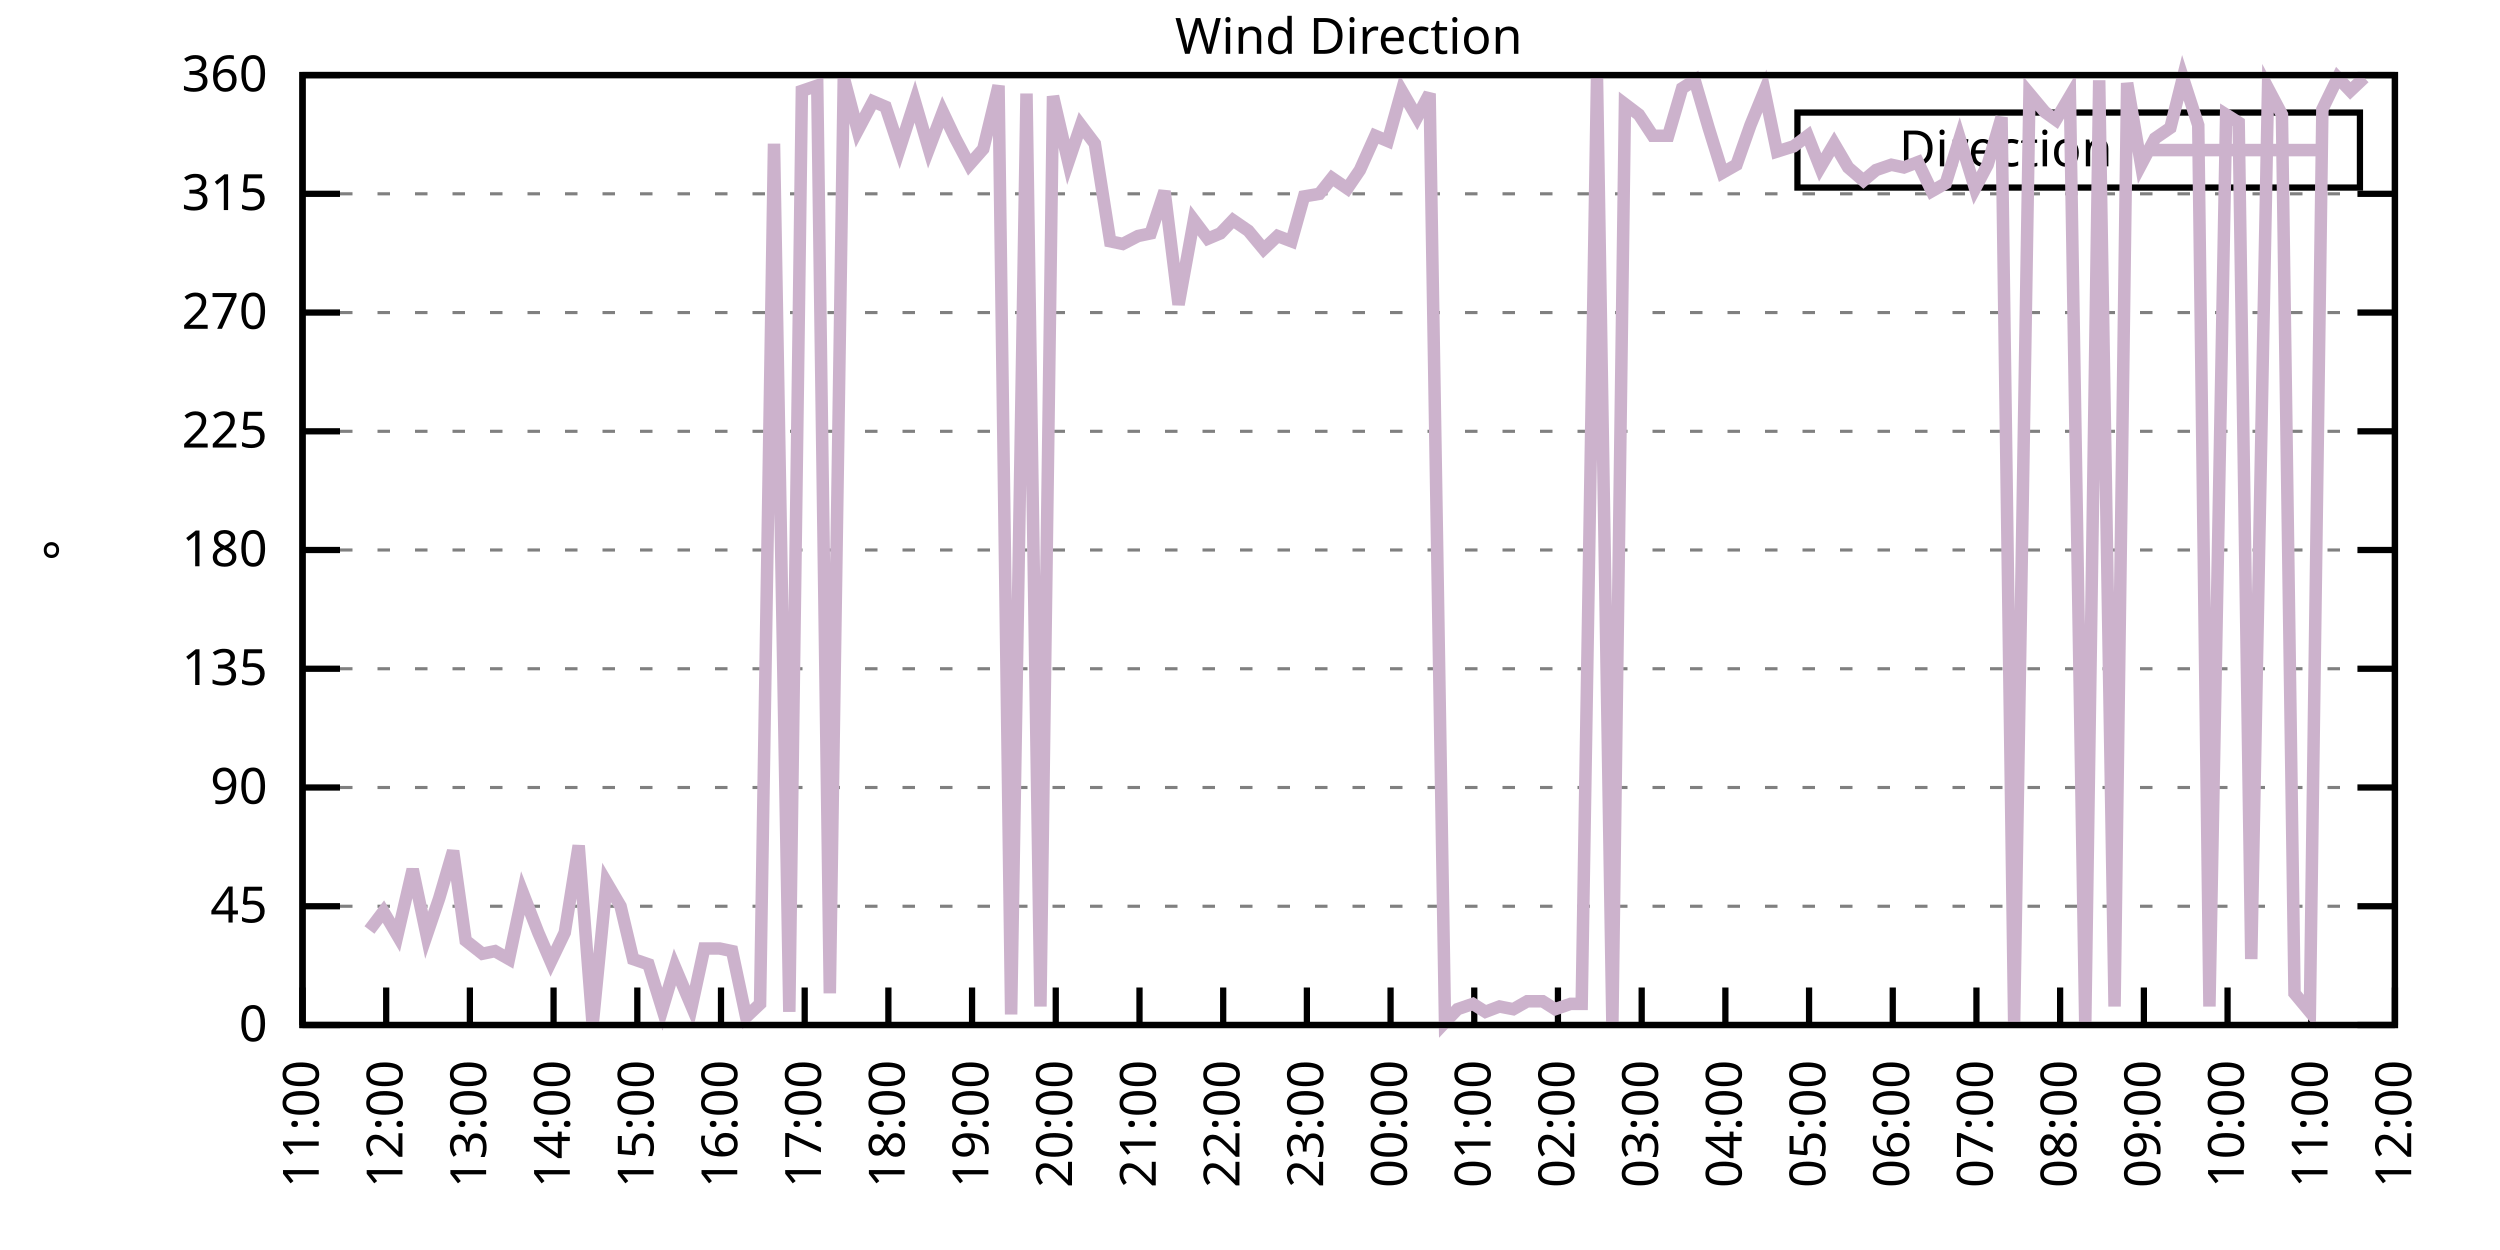
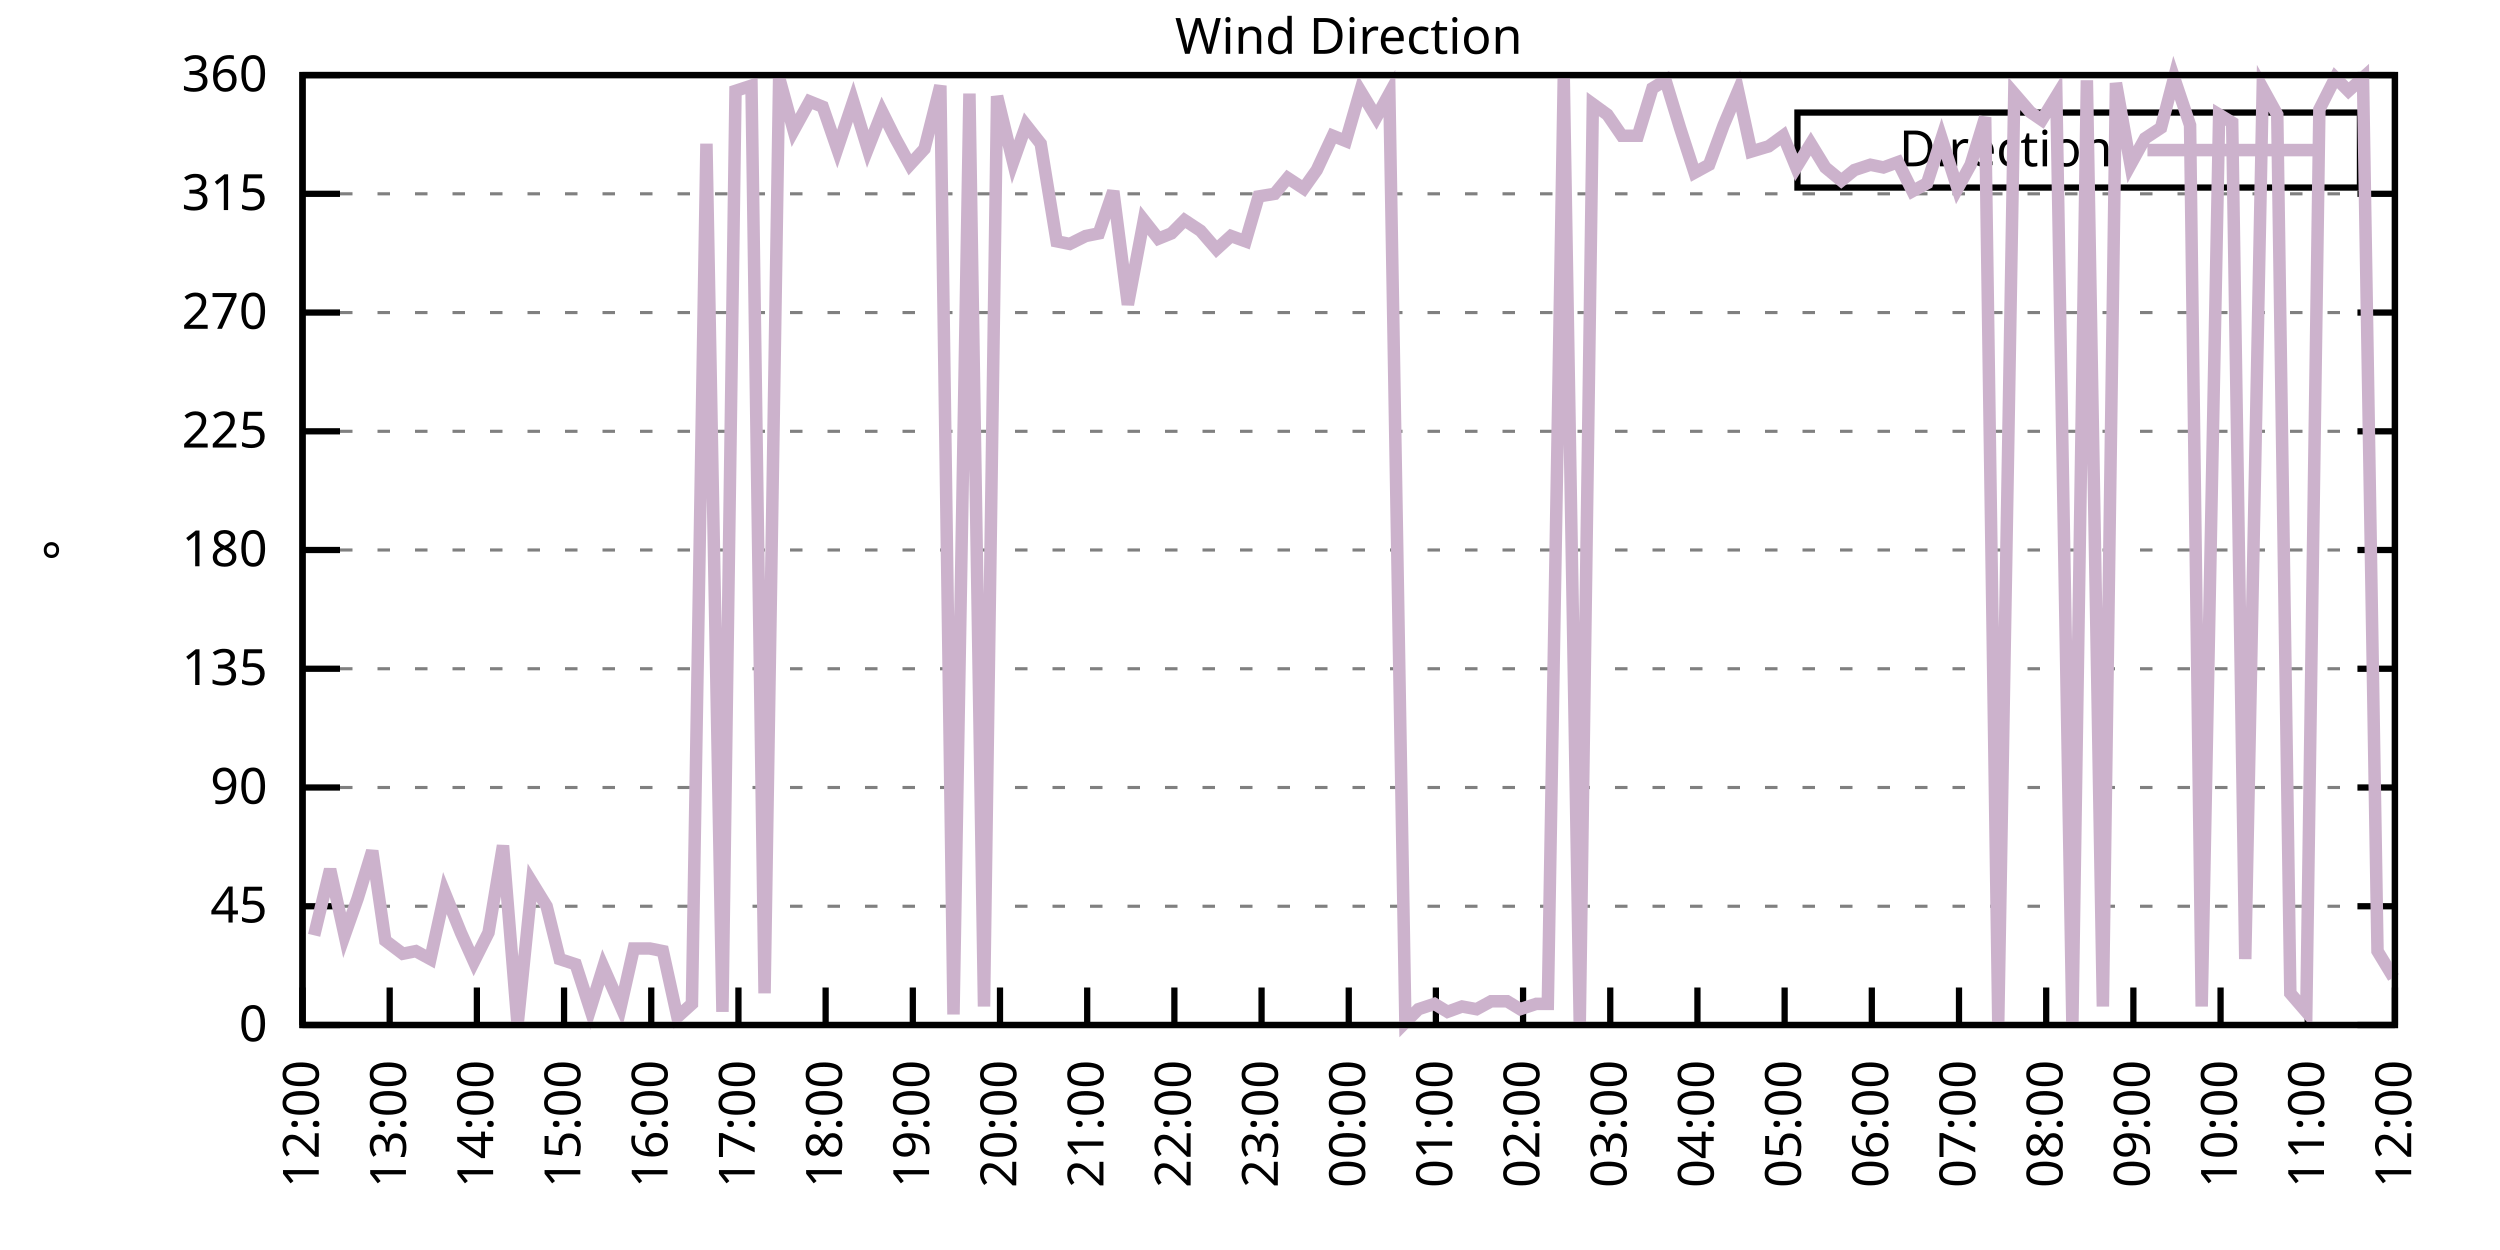
<svg xmlns="http://www.w3.org/2000/svg" xmlns:xlink="http://www.w3.org/1999/xlink" width="400" height="200" viewBox="0 0 400 200">
  <g id="gnuplot_canvas">
    <rect x="0" y="0" width="400" height="200" fill="none" />
    <defs>
      <circle id="gpDot" r="0.5" stroke-width="0.5" stroke="currentColor" />
      <path id="gpPt0" stroke-width="0.333" stroke="currentColor" d="M-1,0 h2 M0,-1 v2" />
      <path id="gpPt1" stroke-width="0.333" stroke="currentColor" d="M-1,-1 L1,1 M1,-1 L-1,1" />
      <path id="gpPt2" stroke-width="0.333" stroke="currentColor" d="M-1,0 L1,0 M0,-1 L0,1 M-1,-1 L1,1 M-1,1 L1,-1" />
      <rect id="gpPt3" stroke-width="0.333" stroke="currentColor" x="-1" y="-1" width="2" height="2" />
      <rect id="gpPt4" stroke-width="0.333" stroke="currentColor" fill="currentColor" x="-1" y="-1" width="2" height="2" />
      <circle id="gpPt5" stroke-width="0.333" stroke="currentColor" cx="0" cy="0" r="1" />
      <use xlink:href="#gpPt5" id="gpPt6" fill="currentColor" stroke="none" />
      <path id="gpPt7" stroke-width="0.333" stroke="currentColor" d="M0,-1.33 L-1.33,0.67 L1.33,0.67 z" />
      <use xlink:href="#gpPt7" id="gpPt8" fill="currentColor" stroke="none" />
      <use xlink:href="#gpPt7" id="gpPt9" stroke="currentColor" transform="rotate(180)" />
      <use xlink:href="#gpPt9" id="gpPt10" fill="currentColor" stroke="none" />
      <use xlink:href="#gpPt3" id="gpPt11" stroke="currentColor" transform="rotate(45)" />
      <use xlink:href="#gpPt11" id="gpPt12" fill="currentColor" stroke="none" />
      <path id="gpPt13" stroke-width="0.333" stroke="currentColor" d="M0,1.330 L1.265,0.411 L0.782,-1.067 L-0.782,-1.076 L-1.265,0.411 z" />
      <use xlink:href="#gpPt13" id="gpPt14" fill="currentColor" stroke="none" />
      <filter id="textbox" filterUnits="objectBoundingBox" x="0" y="0" height="1" width="1">
        <feFlood flood-color="white" flood-opacity="1" result="bgnd" />
        <feComposite in="SourceGraphic" in2="bgnd" operator="atop" />
      </filter>
      <filter id="greybox" filterUnits="objectBoundingBox" x="0" y="0" height="1" width="1">
        <feFlood flood-color="lightgrey" flood-opacity="1" result="grey" />
        <feComposite in="SourceGraphic" in2="grey" operator="atop" />
      </filter>
    </defs>
    <g fill="none" color="white" stroke="currentColor" stroke-width="1.00" stroke-linecap="butt" stroke-linejoin="miter">
</g>
    <g fill="none" color="black" stroke="currentColor" stroke-width="1.00" stroke-linecap="butt" stroke-linejoin="miter">
      <g stroke="none" shape-rendering="crispEdges">
        <polygon fill="rgb(255, 255, 255)" points="48.40,164.00 383.18,164.00 383.18,12.02 48.40,12.02 " />
      </g>
    </g>
    <g fill="none" color="black" stroke="currentColor" stroke-width="1.00" stroke-linecap="butt" stroke-linejoin="miter">
</g>
    <g fill="none" color="black" stroke="black" stroke-width="0.50" stroke-linecap="butt" stroke-linejoin="miter">
</g>
    <g fill="none" color="gray" stroke="currentColor" stroke-width="0.50" stroke-linecap="butt" stroke-linejoin="miter">
      <path stroke="gray" stroke-dasharray="2,4" class="gridline" d="M48.40,164.00 L383.19,164.00  " />
    </g>
    <g fill="none" color="gray" stroke="gray" stroke-width="1.00" stroke-linecap="butt" stroke-linejoin="miter">
</g>
    <g fill="none" color="black" stroke="currentColor" stroke-width="1.00" stroke-linecap="butt" stroke-linejoin="miter">
      <path stroke="black" d="M48.40,164.00 L54.40,164.00 M383.19,164.00 L377.19,164.00  " />
      <g transform="translate(42.80,166.60)" stroke="none" fill="black" font-family="Sans" font-size="8.00" text-anchor="end">
        <text>
          <tspan font-family="Sans"> 0</tspan>
        </text>
      </g>
    </g>
    <g fill="none" color="black" stroke="currentColor" stroke-width="1.00" stroke-linecap="butt" stroke-linejoin="miter">
</g>
    <g fill="none" color="black" stroke="black" stroke-width="0.50" stroke-linecap="butt" stroke-linejoin="miter">
</g>
    <g fill="none" color="gray" stroke="currentColor" stroke-width="0.50" stroke-linecap="butt" stroke-linejoin="miter">
      <path stroke="gray" stroke-dasharray="2,4" class="gridline" d="M48.40,145.00 L383.19,145.00  " />
    </g>
    <g fill="none" color="gray" stroke="gray" stroke-width="1.00" stroke-linecap="butt" stroke-linejoin="miter">
</g>
    <g fill="none" color="black" stroke="currentColor" stroke-width="1.00" stroke-linecap="butt" stroke-linejoin="miter">
      <path stroke="black" d="M48.40,145.00 L54.40,145.00 M383.19,145.00 L377.19,145.00  " />
      <g transform="translate(42.80,147.60)" stroke="none" fill="black" font-family="Sans" font-size="8.00" text-anchor="end">
        <text>
          <tspan font-family="Sans"> 45</tspan>
        </text>
      </g>
    </g>
    <g fill="none" color="black" stroke="currentColor" stroke-width="1.00" stroke-linecap="butt" stroke-linejoin="miter">
</g>
    <g fill="none" color="black" stroke="black" stroke-width="0.50" stroke-linecap="butt" stroke-linejoin="miter">
</g>
    <g fill="none" color="gray" stroke="currentColor" stroke-width="0.50" stroke-linecap="butt" stroke-linejoin="miter">
      <path stroke="gray" stroke-dasharray="2,4" class="gridline" d="M48.40,126.00 L383.19,126.00  " />
    </g>
    <g fill="none" color="gray" stroke="gray" stroke-width="1.00" stroke-linecap="butt" stroke-linejoin="miter">
</g>
    <g fill="none" color="black" stroke="currentColor" stroke-width="1.00" stroke-linecap="butt" stroke-linejoin="miter">
      <path stroke="black" d="M48.40,126.00 L54.40,126.00 M383.19,126.00 L377.19,126.00  " />
      <g transform="translate(42.80,128.60)" stroke="none" fill="black" font-family="Sans" font-size="8.00" text-anchor="end">
        <text>
          <tspan font-family="Sans"> 90</tspan>
        </text>
      </g>
    </g>
    <g fill="none" color="black" stroke="currentColor" stroke-width="1.00" stroke-linecap="butt" stroke-linejoin="miter">
</g>
    <g fill="none" color="black" stroke="black" stroke-width="0.50" stroke-linecap="butt" stroke-linejoin="miter">
</g>
    <g fill="none" color="gray" stroke="currentColor" stroke-width="0.50" stroke-linecap="butt" stroke-linejoin="miter">
      <path stroke="gray" stroke-dasharray="2,4" class="gridline" d="M48.40,107.00 L383.19,107.00  " />
    </g>
    <g fill="none" color="gray" stroke="gray" stroke-width="1.00" stroke-linecap="butt" stroke-linejoin="miter">
</g>
    <g fill="none" color="black" stroke="currentColor" stroke-width="1.00" stroke-linecap="butt" stroke-linejoin="miter">
      <path stroke="black" d="M48.40,107.00 L54.40,107.00 M383.19,107.00 L377.19,107.00  " />
      <g transform="translate(42.80,109.60)" stroke="none" fill="black" font-family="Sans" font-size="8.00" text-anchor="end">
        <text>
          <tspan font-family="Sans"> 135</tspan>
        </text>
      </g>
    </g>
    <g fill="none" color="black" stroke="currentColor" stroke-width="1.00" stroke-linecap="butt" stroke-linejoin="miter">
</g>
    <g fill="none" color="black" stroke="black" stroke-width="0.50" stroke-linecap="butt" stroke-linejoin="miter">
</g>
    <g fill="none" color="gray" stroke="currentColor" stroke-width="0.50" stroke-linecap="butt" stroke-linejoin="miter">
      <path stroke="gray" stroke-dasharray="2,4" class="gridline" d="M48.40,88.00 L383.19,88.00  " />
    </g>
    <g fill="none" color="gray" stroke="gray" stroke-width="1.00" stroke-linecap="butt" stroke-linejoin="miter">
</g>
    <g fill="none" color="black" stroke="currentColor" stroke-width="1.00" stroke-linecap="butt" stroke-linejoin="miter">
      <path stroke="black" d="M48.40,88.00 L54.40,88.00 M383.19,88.00 L377.19,88.00  " />
      <g transform="translate(42.80,90.60)" stroke="none" fill="black" font-family="Sans" font-size="8.00" text-anchor="end">
        <text>
          <tspan font-family="Sans"> 180</tspan>
        </text>
      </g>
    </g>
    <g fill="none" color="black" stroke="currentColor" stroke-width="1.00" stroke-linecap="butt" stroke-linejoin="miter">
</g>
    <g fill="none" color="black" stroke="black" stroke-width="0.50" stroke-linecap="butt" stroke-linejoin="miter">
</g>
    <g fill="none" color="gray" stroke="currentColor" stroke-width="0.50" stroke-linecap="butt" stroke-linejoin="miter">
      <path stroke="gray" stroke-dasharray="2,4" class="gridline" d="M48.40,69.01 L383.19,69.01  " />
    </g>
    <g fill="none" color="gray" stroke="gray" stroke-width="1.00" stroke-linecap="butt" stroke-linejoin="miter">
</g>
    <g fill="none" color="black" stroke="currentColor" stroke-width="1.00" stroke-linecap="butt" stroke-linejoin="miter">
      <path stroke="black" d="M48.40,69.01 L54.40,69.01 M383.19,69.01 L377.19,69.01  " />
      <g transform="translate(42.80,71.61)" stroke="none" fill="black" font-family="Sans" font-size="8.00" text-anchor="end">
        <text>
          <tspan font-family="Sans"> 225</tspan>
        </text>
      </g>
    </g>
    <g fill="none" color="black" stroke="currentColor" stroke-width="1.00" stroke-linecap="butt" stroke-linejoin="miter">
</g>
    <g fill="none" color="black" stroke="black" stroke-width="0.50" stroke-linecap="butt" stroke-linejoin="miter">
</g>
    <g fill="none" color="gray" stroke="currentColor" stroke-width="0.50" stroke-linecap="butt" stroke-linejoin="miter">
      <path stroke="gray" stroke-dasharray="2,4" class="gridline" d="M48.40,50.01 L383.19,50.01  " />
    </g>
    <g fill="none" color="gray" stroke="gray" stroke-width="1.00" stroke-linecap="butt" stroke-linejoin="miter">
</g>
    <g fill="none" color="black" stroke="currentColor" stroke-width="1.00" stroke-linecap="butt" stroke-linejoin="miter">
      <path stroke="black" d="M48.40,50.01 L54.40,50.01 M383.19,50.01 L377.19,50.01  " />
      <g transform="translate(42.80,52.61)" stroke="none" fill="black" font-family="Sans" font-size="8.00" text-anchor="end">
        <text>
          <tspan font-family="Sans"> 270</tspan>
        </text>
      </g>
    </g>
    <g fill="none" color="black" stroke="currentColor" stroke-width="1.00" stroke-linecap="butt" stroke-linejoin="miter">
</g>
    <g fill="none" color="black" stroke="black" stroke-width="0.50" stroke-linecap="butt" stroke-linejoin="miter">
</g>
    <g fill="none" color="gray" stroke="currentColor" stroke-width="0.50" stroke-linecap="butt" stroke-linejoin="miter">
      <path stroke="gray" stroke-dasharray="2,4" class="gridline" d="M48.40,31.01 L383.19,31.01  " />
    </g>
    <g fill="none" color="gray" stroke="gray" stroke-width="1.00" stroke-linecap="butt" stroke-linejoin="miter">
</g>
    <g fill="none" color="black" stroke="currentColor" stroke-width="1.00" stroke-linecap="butt" stroke-linejoin="miter">
      <path stroke="black" d="M48.40,31.01 L54.40,31.01 M383.19,31.01 L377.19,31.01  " />
      <g transform="translate(42.80,33.61)" stroke="none" fill="black" font-family="Sans" font-size="8.00" text-anchor="end">
        <text>
          <tspan font-family="Sans"> 315</tspan>
        </text>
      </g>
    </g>
    <g fill="none" color="black" stroke="currentColor" stroke-width="1.00" stroke-linecap="butt" stroke-linejoin="miter">
</g>
    <g fill="none" color="black" stroke="black" stroke-width="0.50" stroke-linecap="butt" stroke-linejoin="miter">
</g>
    <g fill="none" color="gray" stroke="currentColor" stroke-width="0.50" stroke-linecap="butt" stroke-linejoin="miter">
      <path stroke="gray" stroke-dasharray="2,4" class="gridline" d="M48.40,12.01 L383.19,12.01  " />
    </g>
    <g fill="none" color="gray" stroke="gray" stroke-width="1.00" stroke-linecap="butt" stroke-linejoin="miter">
</g>
    <g fill="none" color="black" stroke="currentColor" stroke-width="1.00" stroke-linecap="butt" stroke-linejoin="miter">
      <path stroke="black" d="M48.40,12.01 L54.40,12.01 M383.19,12.01 L377.19,12.01  " />
      <g transform="translate(42.80,14.61)" stroke="none" fill="black" font-family="Sans" font-size="8.00" text-anchor="end">
        <text>
          <tspan font-family="Sans"> 360</tspan>
        </text>
      </g>
    </g>
    <g fill="none" color="black" stroke="currentColor" stroke-width="1.00" stroke-linecap="butt" stroke-linejoin="miter">
      <path stroke="black" d="M48.40,164.00 L48.40,158.00  " />
      <g transform="translate(51.00,169.60) rotate(270.00)" stroke="none" fill="black" font-family="Sans" font-size="8.00" text-anchor="end">
        <text>
-           <tspan font-family="Sans">11:00</tspan>
-         </text>
-       </g>
-     </g>
-     <g fill="none" color="black" stroke="currentColor" stroke-width="1.00" stroke-linecap="butt" stroke-linejoin="miter">
-       <path stroke="black" d="M61.79,164.00 L61.79,158.00  " />
-       <g transform="translate(64.39,169.60) rotate(270.00)" stroke="none" fill="black" font-family="Sans" font-size="8.00" text-anchor="end">
-         <text>
          <tspan font-family="Sans">12:00</tspan>
        </text>
      </g>
    </g>
    <g fill="none" color="black" stroke="currentColor" stroke-width="1.00" stroke-linecap="butt" stroke-linejoin="miter">
-       <path stroke="black" d="M75.18,164.00 L75.18,158.00  " />
-       <g transform="translate(77.78,169.60) rotate(270.00)" stroke="none" fill="black" font-family="Sans" font-size="8.00" text-anchor="end">
+       <path stroke="black" d="M62.35,164.00 L62.35,158.00  " />
+       <g transform="translate(64.95,169.60) rotate(270.00)" stroke="none" fill="black" font-family="Sans" font-size="8.00" text-anchor="end">
        <text>
          <tspan font-family="Sans">13:00</tspan>
        </text>
      </g>
    </g>
    <g fill="none" color="black" stroke="currentColor" stroke-width="1.00" stroke-linecap="butt" stroke-linejoin="miter">
-       <path stroke="black" d="M88.57,164.00 L88.57,158.00  " />
-       <g transform="translate(91.17,169.60) rotate(270.00)" stroke="none" fill="black" font-family="Sans" font-size="8.00" text-anchor="end">
+       <path stroke="black" d="M76.30,164.00 L76.30,158.00  " />
+       <g transform="translate(78.90,169.60) rotate(270.00)" stroke="none" fill="black" font-family="Sans" font-size="8.00" text-anchor="end">
        <text>
          <tspan font-family="Sans">14:00</tspan>
        </text>
      </g>
    </g>
    <g fill="none" color="black" stroke="currentColor" stroke-width="1.00" stroke-linecap="butt" stroke-linejoin="miter">
-       <path stroke="black" d="M101.97,164.00 L101.97,158.00  " />
-       <g transform="translate(104.57,169.60) rotate(270.00)" stroke="none" fill="black" font-family="Sans" font-size="8.00" text-anchor="end">
+       <path stroke="black" d="M90.25,164.00 L90.25,158.00  " />
+       <g transform="translate(92.85,169.60) rotate(270.00)" stroke="none" fill="black" font-family="Sans" font-size="8.00" text-anchor="end">
        <text>
          <tspan font-family="Sans">15:00</tspan>
        </text>
      </g>
    </g>
    <g fill="none" color="black" stroke="currentColor" stroke-width="1.00" stroke-linecap="butt" stroke-linejoin="miter">
-       <path stroke="black" d="M115.36,164.00 L115.36,158.00  " />
-       <g transform="translate(117.96,169.60) rotate(270.00)" stroke="none" fill="black" font-family="Sans" font-size="8.00" text-anchor="end">
+       <path stroke="black" d="M104.20,164.00 L104.20,158.00  " />
+       <g transform="translate(106.80,169.60) rotate(270.00)" stroke="none" fill="black" font-family="Sans" font-size="8.00" text-anchor="end">
        <text>
          <tspan font-family="Sans">16:00</tspan>
        </text>
      </g>
    </g>
    <g fill="none" color="black" stroke="currentColor" stroke-width="1.00" stroke-linecap="butt" stroke-linejoin="miter">
-       <path stroke="black" d="M128.75,164.00 L128.75,158.00  " />
-       <g transform="translate(131.35,169.60) rotate(270.00)" stroke="none" fill="black" font-family="Sans" font-size="8.00" text-anchor="end">
+       <path stroke="black" d="M118.15,164.00 L118.15,158.00  " />
+       <g transform="translate(120.75,169.60) rotate(270.00)" stroke="none" fill="black" font-family="Sans" font-size="8.00" text-anchor="end">
        <text>
          <tspan font-family="Sans">17:00</tspan>
        </text>
      </g>
    </g>
    <g fill="none" color="black" stroke="currentColor" stroke-width="1.00" stroke-linecap="butt" stroke-linejoin="miter">
-       <path stroke="black" d="M142.14,164.00 L142.14,158.00  " />
-       <g transform="translate(144.74,169.60) rotate(270.00)" stroke="none" fill="black" font-family="Sans" font-size="8.00" text-anchor="end">
+       <path stroke="black" d="M132.10,164.00 L132.10,158.00  " />
+       <g transform="translate(134.70,169.60) rotate(270.00)" stroke="none" fill="black" font-family="Sans" font-size="8.00" text-anchor="end">
        <text>
          <tspan font-family="Sans">18:00</tspan>
        </text>
      </g>
    </g>
    <g fill="none" color="black" stroke="currentColor" stroke-width="1.00" stroke-linecap="butt" stroke-linejoin="miter">
-       <path stroke="black" d="M155.53,164.00 L155.53,158.00  " />
-       <g transform="translate(158.13,169.60) rotate(270.00)" stroke="none" fill="black" font-family="Sans" font-size="8.00" text-anchor="end">
+       <path stroke="black" d="M146.05,164.00 L146.05,158.00  " />
+       <g transform="translate(148.65,169.60) rotate(270.00)" stroke="none" fill="black" font-family="Sans" font-size="8.00" text-anchor="end">
        <text>
          <tspan font-family="Sans">19:00</tspan>
        </text>
      </g>
    </g>
    <g fill="none" color="black" stroke="currentColor" stroke-width="1.00" stroke-linecap="butt" stroke-linejoin="miter">
-       <path stroke="black" d="M168.92,164.00 L168.92,158.00  " />
-       <g transform="translate(171.52,169.60) rotate(270.00)" stroke="none" fill="black" font-family="Sans" font-size="8.00" text-anchor="end">
+       <path stroke="black" d="M160.00,164.00 L160.00,158.00  " />
+       <g transform="translate(162.60,169.60) rotate(270.00)" stroke="none" fill="black" font-family="Sans" font-size="8.00" text-anchor="end">
        <text>
          <tspan font-family="Sans">20:00</tspan>
        </text>
      </g>
    </g>
    <g fill="none" color="black" stroke="currentColor" stroke-width="1.00" stroke-linecap="butt" stroke-linejoin="miter">
-       <path stroke="black" d="M182.32,164.00 L182.32,158.00  " />
-       <g transform="translate(184.92,169.60) rotate(270.00)" stroke="none" fill="black" font-family="Sans" font-size="8.00" text-anchor="end">
+       <path stroke="black" d="M173.95,164.00 L173.95,158.00  " />
+       <g transform="translate(176.55,169.60) rotate(270.00)" stroke="none" fill="black" font-family="Sans" font-size="8.00" text-anchor="end">
        <text>
          <tspan font-family="Sans">21:00</tspan>
        </text>
      </g>
    </g>
    <g fill="none" color="black" stroke="currentColor" stroke-width="1.00" stroke-linecap="butt" stroke-linejoin="miter">
-       <path stroke="black" d="M195.71,164.00 L195.71,158.00  " />
-       <g transform="translate(198.31,169.60) rotate(270.00)" stroke="none" fill="black" font-family="Sans" font-size="8.00" text-anchor="end">
+       <path stroke="black" d="M187.90,164.00 L187.90,158.00  " />
+       <g transform="translate(190.50,169.60) rotate(270.00)" stroke="none" fill="black" font-family="Sans" font-size="8.00" text-anchor="end">
        <text>
          <tspan font-family="Sans">22:00</tspan>
        </text>
      </g>
    </g>
    <g fill="none" color="black" stroke="currentColor" stroke-width="1.00" stroke-linecap="butt" stroke-linejoin="miter">
-       <path stroke="black" d="M209.10,164.00 L209.10,158.00  " />
-       <g transform="translate(211.70,169.60) rotate(270.00)" stroke="none" fill="black" font-family="Sans" font-size="8.00" text-anchor="end">
+       <path stroke="black" d="M201.85,164.00 L201.85,158.00  " />
+       <g transform="translate(204.45,169.60) rotate(270.00)" stroke="none" fill="black" font-family="Sans" font-size="8.00" text-anchor="end">
        <text>
          <tspan font-family="Sans">23:00</tspan>
        </text>
      </g>
    </g>
    <g fill="none" color="black" stroke="currentColor" stroke-width="1.00" stroke-linecap="butt" stroke-linejoin="miter">
-       <path stroke="black" d="M222.49,164.00 L222.49,158.00  " />
-       <g transform="translate(225.09,169.60) rotate(270.00)" stroke="none" fill="black" font-family="Sans" font-size="8.00" text-anchor="end">
+       <path stroke="black" d="M215.80,164.00 L215.80,158.00  " />
+       <g transform="translate(218.40,169.60) rotate(270.00)" stroke="none" fill="black" font-family="Sans" font-size="8.00" text-anchor="end">
        <text>
          <tspan font-family="Sans">00:00</tspan>
        </text>
      </g>
    </g>
    <g fill="none" color="black" stroke="currentColor" stroke-width="1.00" stroke-linecap="butt" stroke-linejoin="miter">
-       <path stroke="black" d="M235.88,164.00 L235.88,158.00  " />
-       <g transform="translate(238.48,169.60) rotate(270.00)" stroke="none" fill="black" font-family="Sans" font-size="8.00" text-anchor="end">
+       <path stroke="black" d="M229.74,164.00 L229.74,158.00  " />
+       <g transform="translate(232.34,169.60) rotate(270.00)" stroke="none" fill="black" font-family="Sans" font-size="8.00" text-anchor="end">
        <text>
          <tspan font-family="Sans">01:00</tspan>
        </text>
      </g>
    </g>
    <g fill="none" color="black" stroke="currentColor" stroke-width="1.00" stroke-linecap="butt" stroke-linejoin="miter">
-       <path stroke="black" d="M249.27,164.00 L249.27,158.00  " />
-       <g transform="translate(251.87,169.60) rotate(270.00)" stroke="none" fill="black" font-family="Sans" font-size="8.00" text-anchor="end">
+       <path stroke="black" d="M243.69,164.00 L243.69,158.00  " />
+       <g transform="translate(246.29,169.60) rotate(270.00)" stroke="none" fill="black" font-family="Sans" font-size="8.00" text-anchor="end">
        <text>
          <tspan font-family="Sans">02:00</tspan>
        </text>
      </g>
    </g>
    <g fill="none" color="black" stroke="currentColor" stroke-width="1.00" stroke-linecap="butt" stroke-linejoin="miter">
-       <path stroke="black" d="M262.67,164.00 L262.67,158.00  " />
-       <g transform="translate(265.27,169.60) rotate(270.00)" stroke="none" fill="black" font-family="Sans" font-size="8.00" text-anchor="end">
+       <path stroke="black" d="M257.64,164.00 L257.64,158.00  " />
+       <g transform="translate(260.24,169.60) rotate(270.00)" stroke="none" fill="black" font-family="Sans" font-size="8.00" text-anchor="end">
        <text>
          <tspan font-family="Sans">03:00</tspan>
        </text>
      </g>
    </g>
    <g fill="none" color="black" stroke="currentColor" stroke-width="1.00" stroke-linecap="butt" stroke-linejoin="miter">
-       <path stroke="black" d="M276.06,164.00 L276.06,158.00  " />
-       <g transform="translate(278.66,169.60) rotate(270.00)" stroke="none" fill="black" font-family="Sans" font-size="8.00" text-anchor="end">
+       <path stroke="black" d="M271.59,164.00 L271.59,158.00  " />
+       <g transform="translate(274.19,169.60) rotate(270.00)" stroke="none" fill="black" font-family="Sans" font-size="8.00" text-anchor="end">
        <text>
          <tspan font-family="Sans">04:00</tspan>
        </text>
      </g>
    </g>
    <g fill="none" color="black" stroke="currentColor" stroke-width="1.00" stroke-linecap="butt" stroke-linejoin="miter">
-       <path stroke="black" d="M289.45,164.00 L289.45,158.00  " />
-       <g transform="translate(292.05,169.60) rotate(270.00)" stroke="none" fill="black" font-family="Sans" font-size="8.00" text-anchor="end">
+       <path stroke="black" d="M285.54,164.00 L285.54,158.00  " />
+       <g transform="translate(288.14,169.60) rotate(270.00)" stroke="none" fill="black" font-family="Sans" font-size="8.00" text-anchor="end">
        <text>
          <tspan font-family="Sans">05:00</tspan>
        </text>
      </g>
    </g>
    <g fill="none" color="black" stroke="currentColor" stroke-width="1.00" stroke-linecap="butt" stroke-linejoin="miter">
-       <path stroke="black" d="M302.84,164.00 L302.84,158.00  " />
-       <g transform="translate(305.44,169.60) rotate(270.00)" stroke="none" fill="black" font-family="Sans" font-size="8.00" text-anchor="end">
+       <path stroke="black" d="M299.49,164.00 L299.49,158.00  " />
+       <g transform="translate(302.09,169.60) rotate(270.00)" stroke="none" fill="black" font-family="Sans" font-size="8.00" text-anchor="end">
        <text>
          <tspan font-family="Sans">06:00</tspan>
        </text>
      </g>
    </g>
    <g fill="none" color="black" stroke="currentColor" stroke-width="1.00" stroke-linecap="butt" stroke-linejoin="miter">
-       <path stroke="black" d="M316.23,164.00 L316.23,158.00  " />
-       <g transform="translate(318.83,169.60) rotate(270.00)" stroke="none" fill="black" font-family="Sans" font-size="8.00" text-anchor="end">
+       <path stroke="black" d="M313.44,164.00 L313.44,158.00  " />
+       <g transform="translate(316.04,169.60) rotate(270.00)" stroke="none" fill="black" font-family="Sans" font-size="8.00" text-anchor="end">
        <text>
          <tspan font-family="Sans">07:00</tspan>
        </text>
      </g>
    </g>
    <g fill="none" color="black" stroke="currentColor" stroke-width="1.00" stroke-linecap="butt" stroke-linejoin="miter">
-       <path stroke="black" d="M329.62,164.00 L329.62,158.00  " />
-       <g transform="translate(332.22,169.60) rotate(270.00)" stroke="none" fill="black" font-family="Sans" font-size="8.00" text-anchor="end">
+       <path stroke="black" d="M327.39,164.00 L327.39,158.00  " />
+       <g transform="translate(329.99,169.60) rotate(270.00)" stroke="none" fill="black" font-family="Sans" font-size="8.00" text-anchor="end">
        <text>
          <tspan font-family="Sans">08:00</tspan>
        </text>
      </g>
    </g>
    <g fill="none" color="black" stroke="currentColor" stroke-width="1.00" stroke-linecap="butt" stroke-linejoin="miter">
-       <path stroke="black" d="M343.02,164.00 L343.02,158.00  " />
-       <g transform="translate(345.62,169.60) rotate(270.00)" stroke="none" fill="black" font-family="Sans" font-size="8.00" text-anchor="end">
+       <path stroke="black" d="M341.34,164.00 L341.34,158.00  " />
+       <g transform="translate(343.94,169.60) rotate(270.00)" stroke="none" fill="black" font-family="Sans" font-size="8.00" text-anchor="end">
        <text>
          <tspan font-family="Sans">09:00</tspan>
        </text>
      </g>
    </g>
    <g fill="none" color="black" stroke="currentColor" stroke-width="1.00" stroke-linecap="butt" stroke-linejoin="miter">
-       <path stroke="black" d="M356.41,164.00 L356.41,158.00  " />
-       <g transform="translate(359.01,169.60) rotate(270.00)" stroke="none" fill="black" font-family="Sans" font-size="8.00" text-anchor="end">
+       <path stroke="black" d="M355.29,164.00 L355.29,158.00  " />
+       <g transform="translate(357.89,169.60) rotate(270.00)" stroke="none" fill="black" font-family="Sans" font-size="8.00" text-anchor="end">
        <text>
          <tspan font-family="Sans">10:00</tspan>
        </text>
      </g>
    </g>
    <g fill="none" color="black" stroke="currentColor" stroke-width="1.00" stroke-linecap="butt" stroke-linejoin="miter">
-       <path stroke="black" d="M369.80,164.00 L369.80,158.00  " />
-       <g transform="translate(372.40,169.60) rotate(270.00)" stroke="none" fill="black" font-family="Sans" font-size="8.00" text-anchor="end">
+       <path stroke="black" d="M369.24,164.00 L369.24,158.00  " />
+       <g transform="translate(371.84,169.60) rotate(270.00)" stroke="none" fill="black" font-family="Sans" font-size="8.00" text-anchor="end">
        <text>
          <tspan font-family="Sans">11:00</tspan>
        </text>
      </g>
    </g>
    <g fill="none" color="black" stroke="currentColor" stroke-width="1.00" stroke-linecap="butt" stroke-linejoin="miter">
      <path stroke="black" d="M383.19,164.00 L383.19,158.00  " />
      <g transform="translate(385.79,169.60) rotate(270.00)" stroke="none" fill="black" font-family="Sans" font-size="8.00" text-anchor="end">
        <text>
          <tspan font-family="Sans">12:00</tspan>
        </text>
      </g>
    </g>
    <g fill="none" color="black" stroke="currentColor" stroke-width="1.00" stroke-linecap="butt" stroke-linejoin="miter">
</g>
    <g fill="none" color="black" stroke="currentColor" stroke-width="1.00" stroke-linecap="butt" stroke-linejoin="miter">
      <path stroke="black" d="M48.40,12.01 L48.40,164.00 L383.19,164.00 L383.19,12.01 L48.40,12.01 Z  " />
    </g>
    <g fill="none" color="black" stroke="currentColor" stroke-width="1.00" stroke-linecap="butt" stroke-linejoin="miter">
</g>
    <g fill="none" color="black" stroke="currentColor" stroke-width="1.00" stroke-linecap="butt" stroke-linejoin="miter">
      <path stroke="black" d="M287.59,30.01 L287.59,18.01 L377.59,18.01 L377.59,30.01 L287.59,30.01 Z  " />
    </g>
    <g id="Wind_direction_plot_1">
      <g fill="none" color="white" stroke="black" stroke-width="2.00" stroke-linecap="butt" stroke-linejoin="miter">
</g>
      <g fill="none" color="black" stroke="currentColor" stroke-width="2.00" stroke-linecap="butt" stroke-linejoin="miter">
        <g transform="translate(337.99,26.61)" stroke="none" fill="black" font-family="Sans" font-size="8.00" text-anchor="end">
          <text>
            <tspan font-family="Sans">Direction</tspan>
          </text>
        </g>
      </g>
      <g fill="none" color="black" stroke="currentColor" stroke-width="2.00" stroke-linecap="butt" stroke-linejoin="miter">
-         <path stroke="rgb(204, 178, 204)" d="M343.59,24.01 L371.99,24.01 M59.11,148.80 L61.35,145.85 L63.58,149.65 L66.03,139.09 L68.26,149.65 L70.27,143.73   L72.50,136.14 L74.51,150.49 L77.19,152.60 L79.20,152.18 L81.43,153.45 L83.66,142.89 L86.12,149.22 L88.13,153.87   L90.36,149.22 L92.59,135.29 L94.82,164.00 L97.06,141.20 L99.29,145.00 L101.30,153.45 L103.75,154.29 L105.98,161.47   L107.99,154.71 L110.67,161.04 L112.68,151.76 L115.13,151.76 L117.14,152.18 L119.38,162.73 L121.61,160.62 L123.84,22.99   L126.29,161.89 L128.30,14.54 L130.76,13.70 L132.77,158.93 L135.00,12.43 L137.23,20.88 L139.69,16.23 L141.69,17.08   L143.93,23.83 L146.38,16.23 L148.61,23.83 L150.85,17.92 L152.85,22.14 L155.09,26.36 L157.32,23.83 L159.77,13.70   L161.78,162.31 L164.24,14.97 L166.47,161.04 L168.48,15.39 L170.93,25.94 L172.94,20.03 L175.17,22.99 L177.63,38.61   L179.64,39.03 L182.09,37.76 L184.10,37.34 L186.33,30.59 L188.57,48.74 L191.02,35.23 L193.25,38.19 L195.26,37.34   L197.27,35.23 L199.73,36.92 L202.18,39.87 L204.41,37.76 L206.64,38.61 L208.65,31.43 L211.11,31.01 L213.12,28.48   L215.57,30.16 L217.58,27.21 L220.04,21.72 L222.04,22.56 L224.28,14.54 L226.73,18.77 L228.74,14.97 L231.20,163.58   L233.20,161.47 L235.66,160.62 L237.67,161.89 L239.90,161.04 L242.13,161.47 L244.36,160.20 L246.82,160.20 L248.83,161.47   L251.28,160.62 L253.07,160.62 L255.52,12.43 L257.98,164.00 L259.99,16.65 L262.22,18.34 L264.45,21.72 L266.91,21.72   L269.14,14.12 L271.15,12.85 L273.38,20.45 L275.61,27.63 L277.84,26.36 L280.07,20.03 L282.31,14.54 L284.32,24.25   L286.99,23.41 L289.23,21.72 L291.23,26.79 L293.47,22.99 L295.70,26.79 L298.15,28.90 L300.16,27.21 L302.62,26.36   L304.63,26.79 L306.86,25.94 L309.09,30.59 L311.32,29.32 L313.55,22.14 L316.01,30.16 L318.02,26.36 L320.25,18.77   L322.26,163.58 L324.71,14.97 L327.17,17.92 L328.95,19.19 L331.19,15.39 L333.64,164.00 L335.87,12.85 L338.33,161.04   L340.34,13.28 L342.57,26.36 L344.80,22.14 L347.26,20.45 L349.26,12.43 L351.72,20.03 L353.51,161.04 L356.18,18.34   L358.19,19.61 L360.20,153.45 L362.88,14.12 L365.11,18.34 L367.12,158.93 L369.58,161.89 L371.58,17.50 L374.04,12.43   L376.05,14.54 L378.28,12.43  " />
+         <path stroke="rgb(204, 178, 204)" d="M343.59,24.01 L371.99,24.01 M50.26,149.65 L52.82,139.09 L55.14,149.65 L57.23,143.73 L59.56,136.14 L61.65,150.49   L64.44,152.60 L66.53,152.18 L68.86,153.45 L71.18,142.89 L73.74,149.22 L75.83,153.87 L78.16,149.22 L80.48,135.29   L82.81,164.00 L85.13,141.20 L87.46,145.00 L89.55,153.45 L92.11,154.29 L94.43,161.47 L96.53,154.71 L99.32,161.04   L101.41,151.76 L103.97,151.76 L106.06,152.18 L108.38,162.73 L110.71,160.62 L113.03,22.99 L115.59,161.89 L117.68,14.54   L120.24,13.70 L122.33,158.93 L124.66,12.43 L126.98,20.88 L129.54,16.23 L131.63,17.08 L133.96,23.83 L136.51,16.23   L138.84,23.83 L141.16,17.92 L143.26,22.14 L145.58,26.36 L147.91,23.83 L150.46,13.70 L152.56,162.31 L155.11,14.97   L157.44,161.04 L159.53,15.39 L162.09,25.94 L164.18,20.03 L166.51,22.99 L169.06,38.61 L171.16,39.03 L173.71,37.76   L175.81,37.34 L178.13,30.59 L180.46,48.74 L183.01,35.23 L185.34,38.19 L187.43,37.34 L189.52,35.23 L192.08,36.92   L194.64,39.87 L196.96,37.76 L199.29,38.61 L201.38,31.43 L203.94,31.01 L206.03,28.48 L208.59,30.16 L210.68,27.21   L213.24,21.72 L215.33,22.56 L217.65,14.54 L220.21,18.77 L222.30,14.97 L224.86,163.58 L226.95,161.47 L229.51,160.62   L231.60,161.89 L233.93,161.04 L236.25,161.47 L238.58,160.20 L241.14,160.20 L243.23,161.47 L245.79,160.62 L247.65,160.62   L250.20,12.43 L252.76,164.00 L254.85,16.65 L257.18,18.34 L259.50,21.72 L262.06,21.72 L264.39,14.12 L266.48,12.85   L268.80,20.45 L271.13,27.63 L273.45,26.36 L275.78,20.03 L278.10,14.54 L280.20,24.25 L282.99,23.41 L285.31,21.72   L287.40,26.79 L289.73,22.99 L292.05,26.79 L294.61,28.90 L296.70,27.21 L299.26,26.36 L301.35,26.79 L303.68,25.94   L306.00,30.59 L308.33,29.32 L310.65,22.14 L313.21,30.16 L315.30,26.36 L317.63,18.77 L319.72,163.58 L322.28,14.97   L324.83,17.92 L326.69,19.19 L329.02,15.39 L331.58,164.00 L333.90,12.85 L336.46,161.04 L338.55,13.28 L340.88,26.36   L343.20,22.14 L345.76,20.45 L347.85,12.43 L350.41,20.03 L352.27,161.04 L355.06,18.34 L357.15,19.61 L359.24,153.45   L362.03,14.12 L364.36,18.34 L366.45,158.93 L369.01,161.89 L371.10,17.50 L373.66,12.43 L375.75,14.54 L378.08,12.43   L380.40,152.18 L382.96,156.40  " />
      </g>
    </g>
    <g fill="none" color="black" stroke="currentColor" stroke-width="2.00" stroke-linecap="butt" stroke-linejoin="miter">
</g>
    <g fill="none" color="black" stroke="black" stroke-width="1.00" stroke-linecap="butt" stroke-linejoin="miter">
</g>
    <g fill="none" color="black" stroke="currentColor" stroke-width="1.00" stroke-linecap="butt" stroke-linejoin="miter">
      <path stroke="black" d="M48.40,12.01 L48.40,164.00 L383.19,164.00 L383.19,12.01 L48.40,12.01 Z  " />
      <g transform="translate(12.80,88.01) rotate(270.00)" stroke="none" fill="black" font-family="Sans" font-size="8.00" text-anchor="middle">
        <text>
          <tspan font-family="Sans">°</tspan>
        </text>
      </g>
    </g>
    <g fill="none" color="black" stroke="currentColor" stroke-width="1.00" stroke-linecap="butt" stroke-linejoin="miter">
</g>
    <g fill="none" color="black" stroke="currentColor" stroke-width="1.00" stroke-linecap="butt" stroke-linejoin="miter">
      <g transform="translate(215.79,8.61)" stroke="none" fill="black" font-family="Sans" font-size="8.00" text-anchor="middle">
        <text>
          <tspan font-family="Sans">Wind Direction</tspan>
        </text>
      </g>
    </g>
    <g fill="none" color="black" stroke="currentColor" stroke-width="1.00" stroke-linecap="butt" stroke-linejoin="miter">
</g>
  </g>
</svg>
